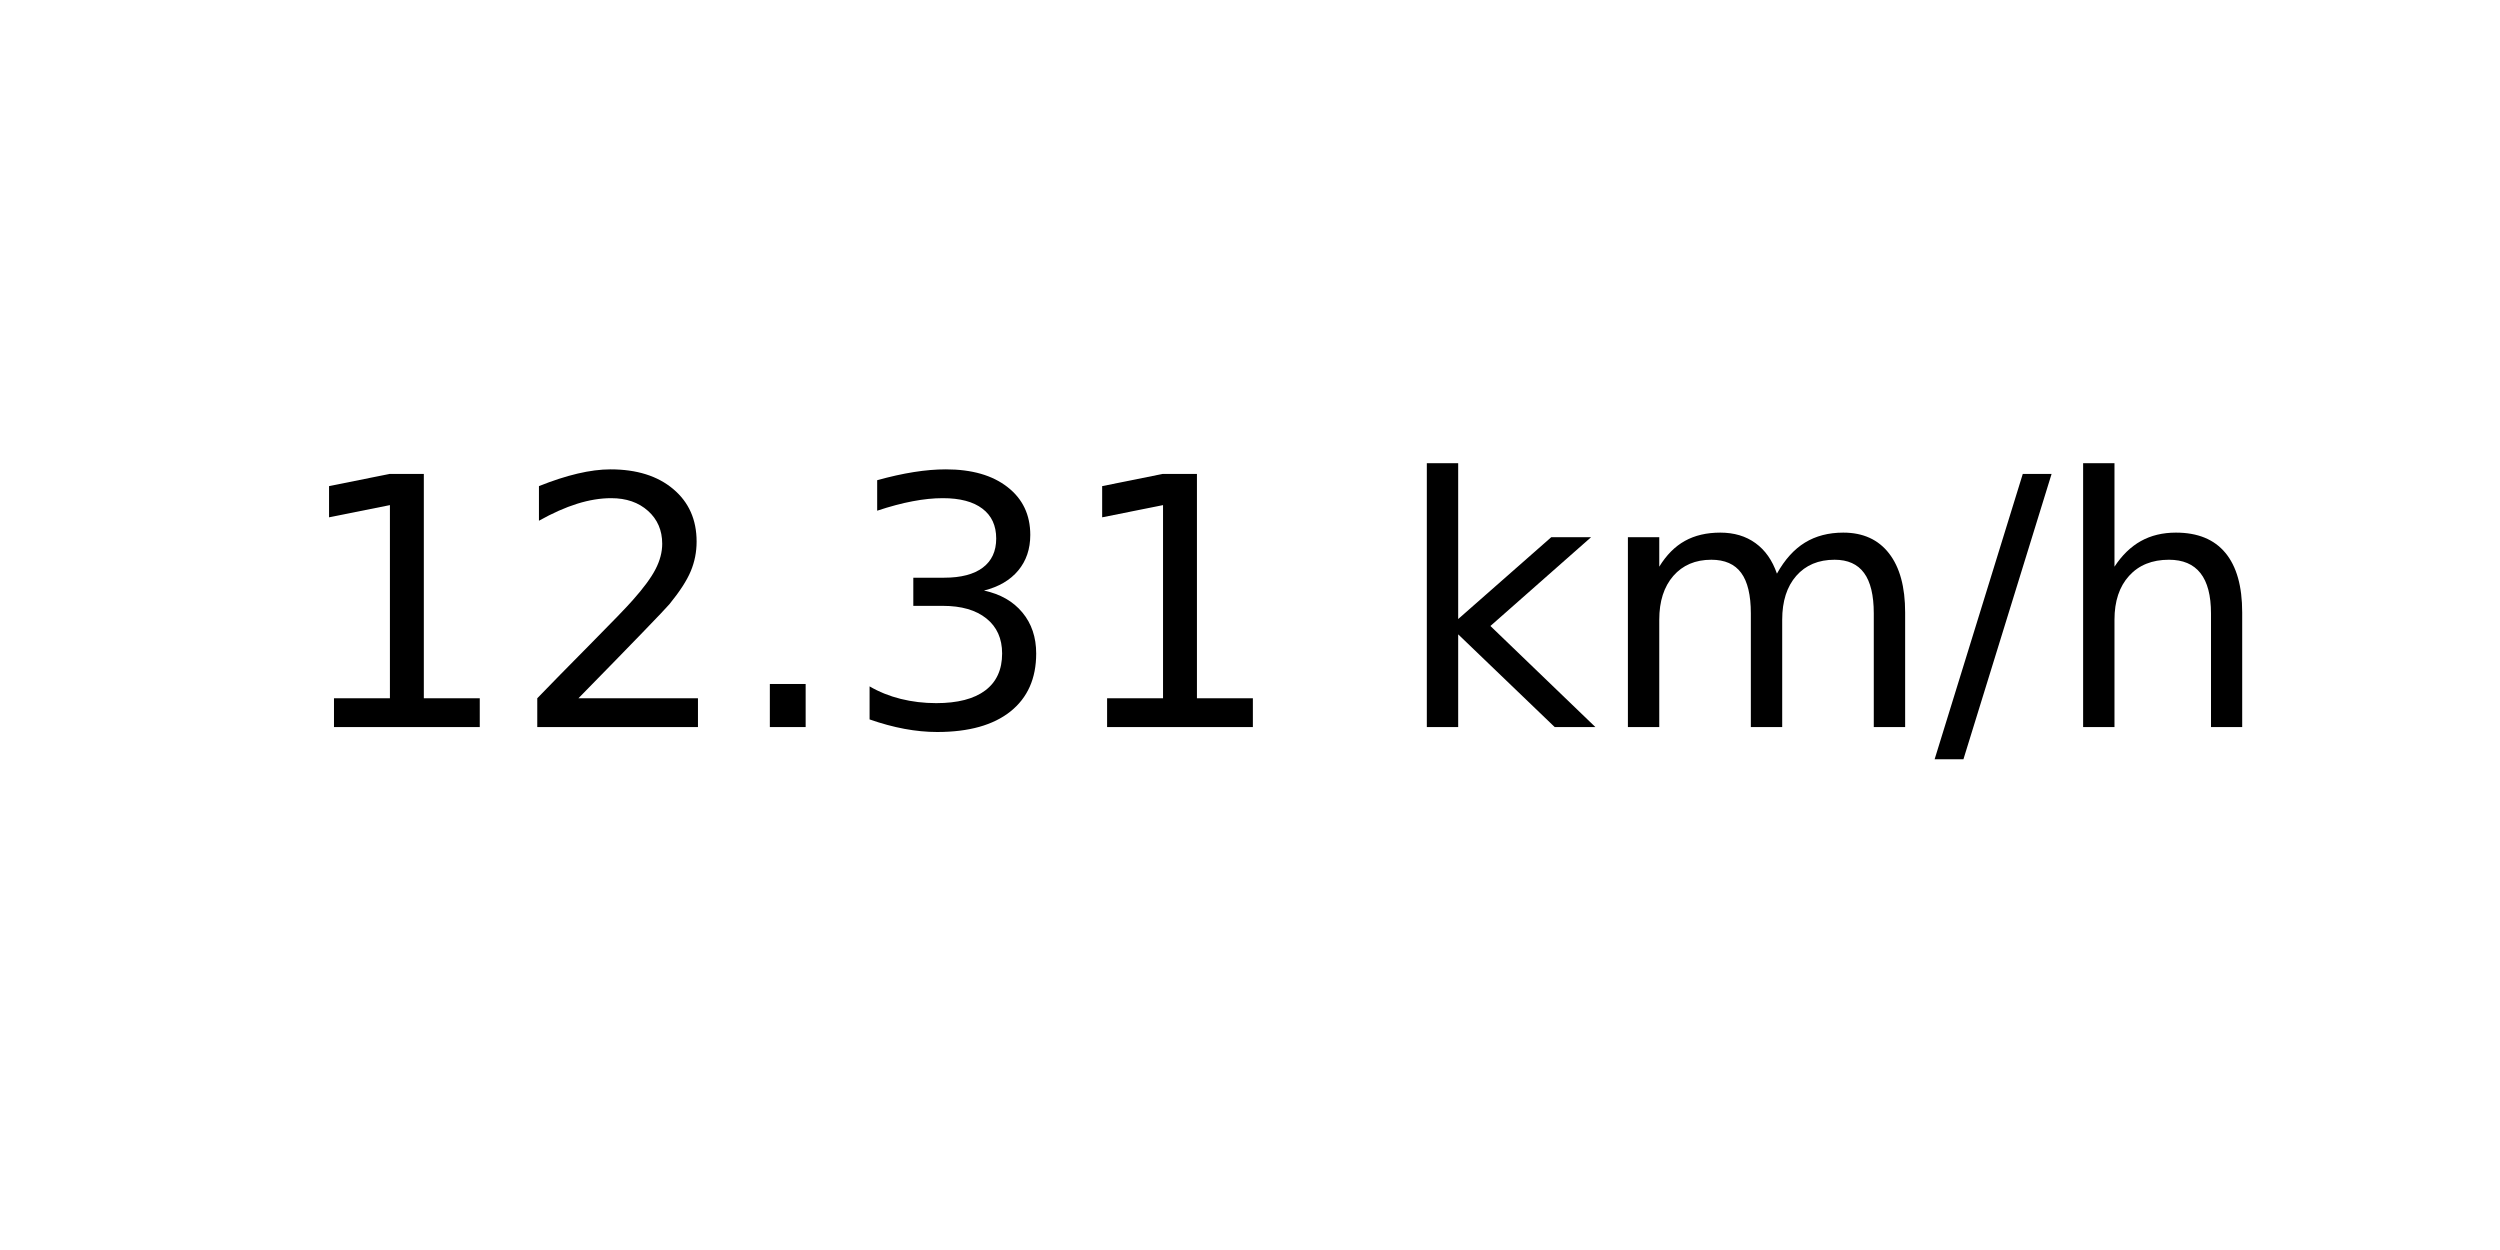
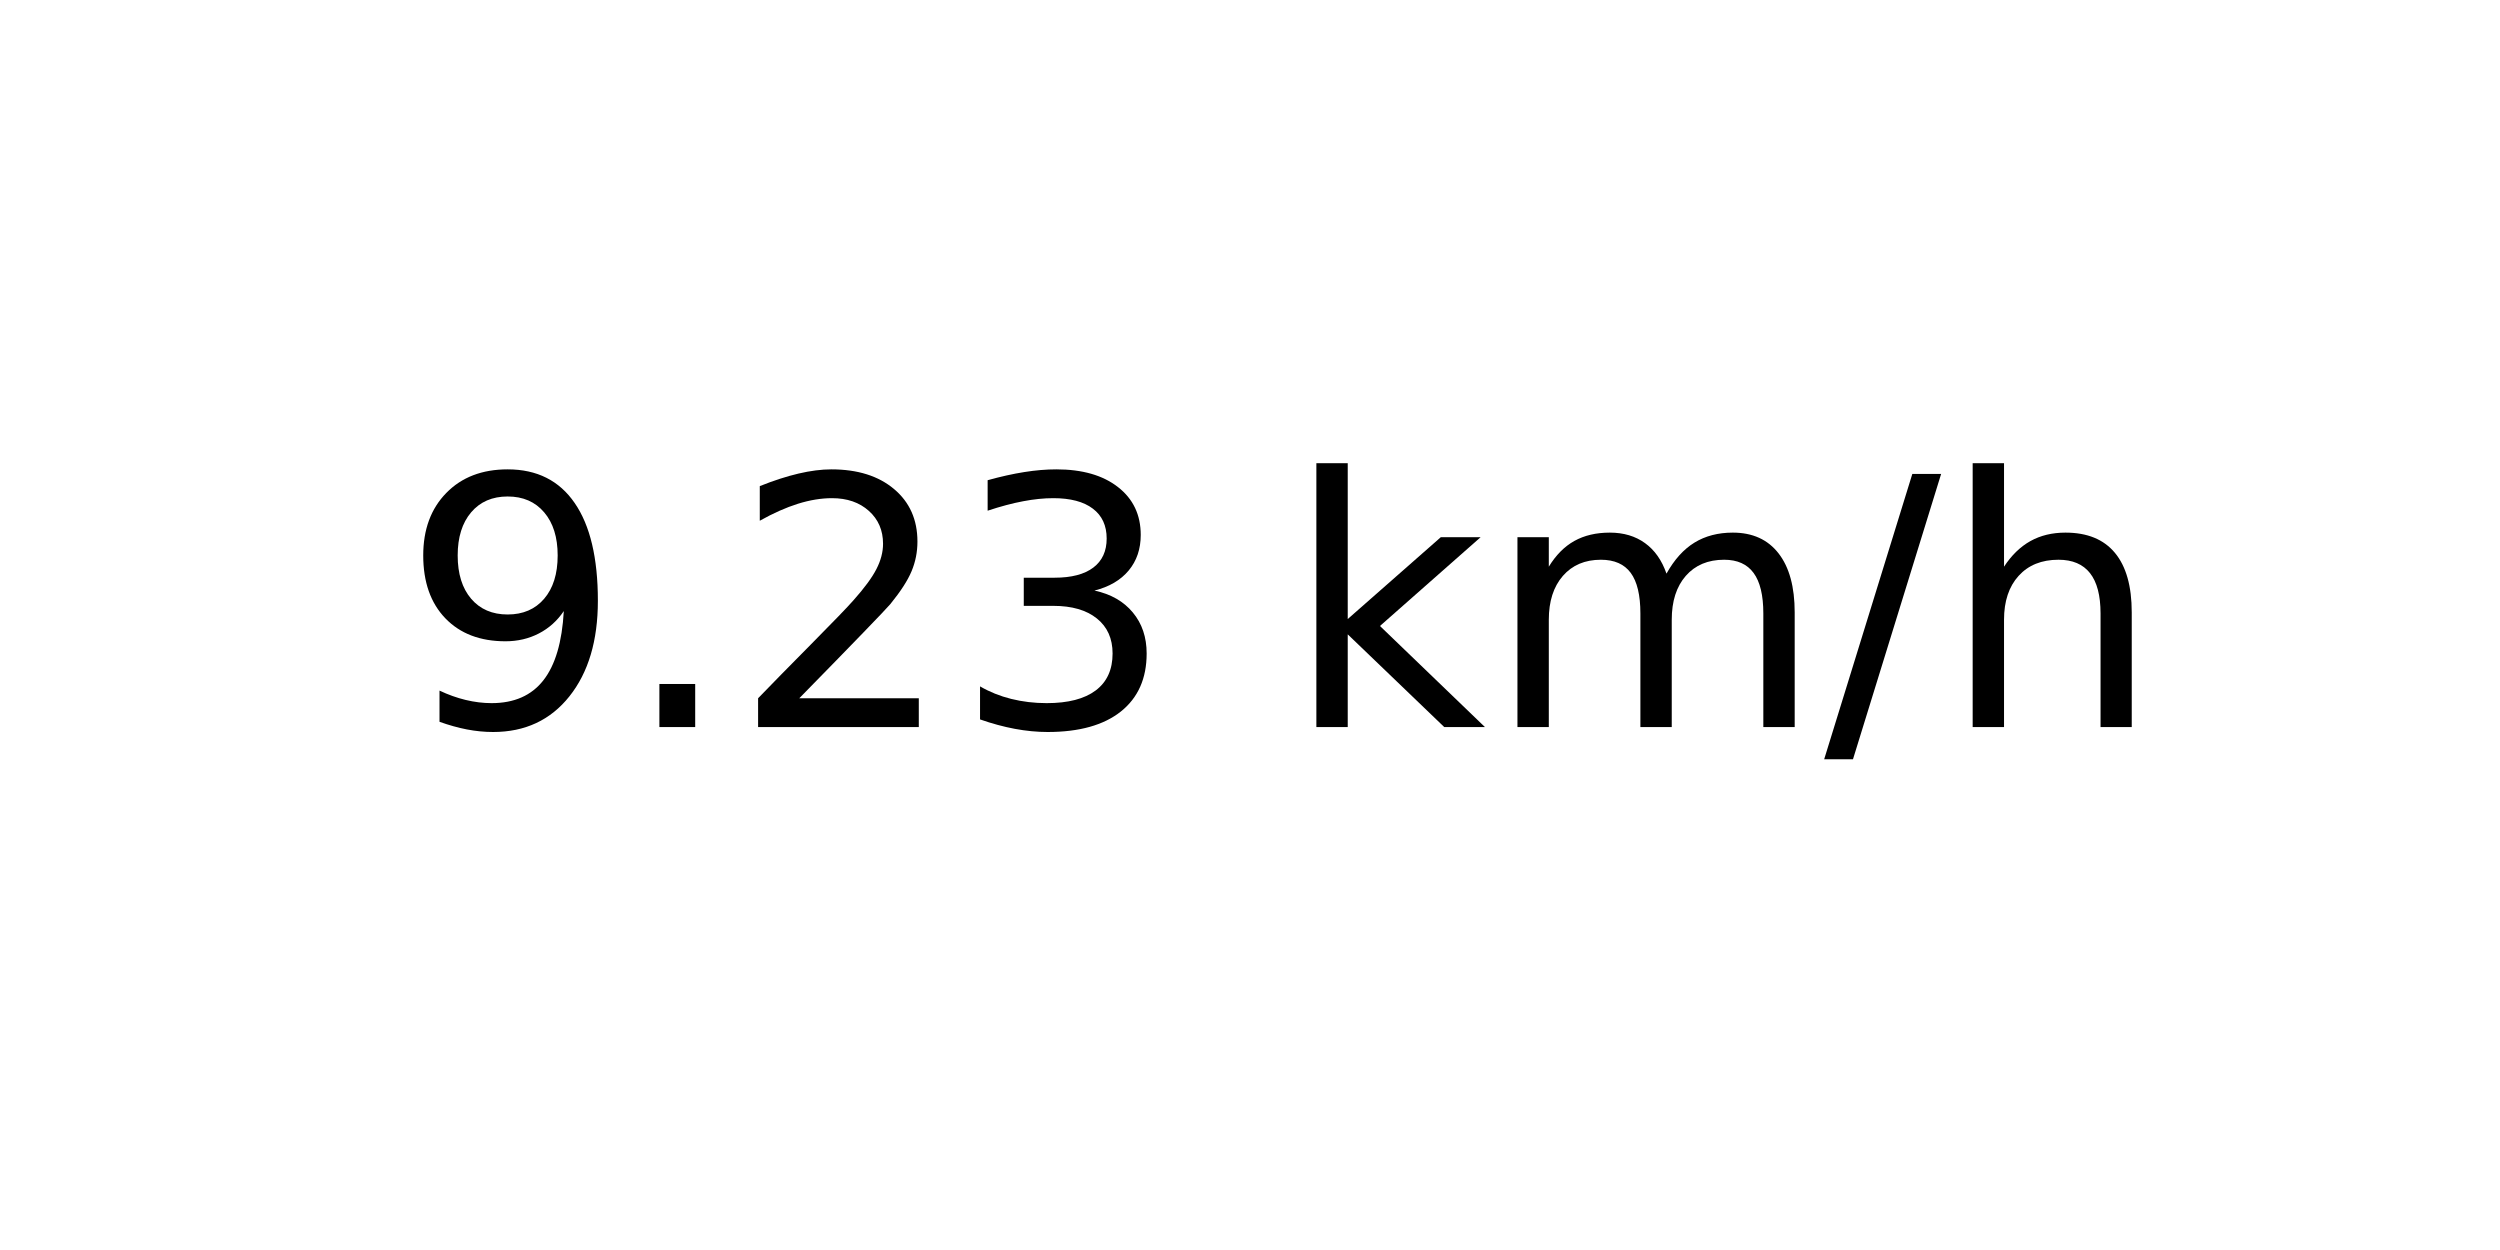
<svg xmlns="http://www.w3.org/2000/svg" xmlns:xlink="http://www.w3.org/1999/xlink" width="72pt" height="36pt" viewBox="0 0 72 36" version="1.1">
  <defs>
    <style type="text/css">*{stroke-linejoin: round; stroke-linecap: butt}</style>
  </defs>
  <g id="figure_1">
    <g id="axes_1">
      <g id="text_1">
-         <g transform="translate(8.378125 20.93937) scale(0.1 -0.1)">
+         <g transform="translate(11.55937 20.93937) scale(0.1 -0.1)">
          <defs>
-             <path id="DejaVuSans-31" d="M 794 531  L 1825 531  L 1825 4091  L 703 3866  L 703 4441  L 1819 4666  L 2450 4666  L 2450 531  L 3481 531  L 3481 0  L 794 0  L 794 531  z " transform="scale(0.015625)" />
+             <path id="DejaVuSans-39" d="M 703 97  L 703 672  Q 941 559 1184 500  Q 1428 441 1663 441  Q 2288 441 2617 861  Q 2947 1281 2994 2138  Q 2813 1869 2534 1725  Q 2256 1581 1919 1581  Q 1219 1581 811 2004  Q 403 2428 403 3163  Q 403 3881 828 4315  Q 1253 4750 1959 4750  Q 2769 4750 3195 4129  Q 3622 3509 3622 2328  Q 3622 1225 3098 567  Q 2575 -91 1691 -91  Q 1453 -91 1209 -44  Q 966 3 703 97  z M 1959 2075  Q 2384 2075 2632 2365  Q 2881 2656 2881 3163  Q 2881 3666 2632 3958  Q 2384 4250 1959 4250  Q 1534 4250 1286 3958  Q 1038 3666 1038 3163  Q 1038 2656 1286 2365  Q 1534 2075 1959 2075  z " transform="scale(0.015625)" />
+             <path id="DejaVuSans-2e" d="M 684 794  L 1344 794  L 1344 0  L 684 0  L 684 794  z " transform="scale(0.015625)" />
            <path id="DejaVuSans-32" d="M 1228 531  L 3431 531  L 3431 0  L 469 0  L 469 531  Q 828 903 1448 1529  Q 2069 2156 2228 2338  Q 2531 2678 2651 2914  Q 2772 3150 2772 3378  Q 2772 3750 2511 3984  Q 2250 4219 1831 4219  Q 1534 4219 1204 4116  Q 875 4013 500 3803  L 500 4441  Q 881 4594 1212 4672  Q 1544 4750 1819 4750  Q 2544 4750 2975 4387  Q 3406 4025 3406 3419  Q 3406 3131 3298 2873  Q 3191 2616 2906 2266  Q 2828 2175 2409 1742  Q 1991 1309 1228 531  z " transform="scale(0.015625)" />
-             <path id="DejaVuSans-2e" d="M 684 794  L 1344 794  L 1344 0  L 684 0  L 684 794  z " transform="scale(0.015625)" />
            <path id="DejaVuSans-33" d="M 2597 2516  Q 3050 2419 3304 2112  Q 3559 1806 3559 1356  Q 3559 666 3084 287  Q 2609 -91 1734 -91  Q 1441 -91 1130 -33  Q 819 25 488 141  L 488 750  Q 750 597 1062 519  Q 1375 441 1716 441  Q 2309 441 2620 675  Q 2931 909 2931 1356  Q 2931 1769 2642 2001  Q 2353 2234 1838 2234  L 1294 2234  L 1294 2753  L 1863 2753  Q 2328 2753 2575 2939  Q 2822 3125 2822 3475  Q 2822 3834 2567 4026  Q 2313 4219 1838 4219  Q 1578 4219 1281 4162  Q 984 4106 628 3988  L 628 4550  Q 988 4650 1302 4700  Q 1616 4750 1894 4750  Q 2613 4750 3031 4423  Q 3450 4097 3450 3541  Q 3450 3153 3228 2886  Q 3006 2619 2597 2516  z " transform="scale(0.015625)" />
            <path id="DejaVuSans-20" transform="scale(0.015625)" />
            <path id="DejaVuSans-6b" d="M 581 4863  L 1159 4863  L 1159 1991  L 2875 3500  L 3609 3500  L 1753 1863  L 3688 0  L 2938 0  L 1159 1709  L 1159 0  L 581 0  L 581 4863  z " transform="scale(0.015625)" />
            <path id="DejaVuSans-6d" d="M 3328 2828  Q 3544 3216 3844 3400  Q 4144 3584 4550 3584  Q 5097 3584 5394 3201  Q 5691 2819 5691 2113  L 5691 0  L 5113 0  L 5113 2094  Q 5113 2597 4934 2840  Q 4756 3084 4391 3084  Q 3944 3084 3684 2787  Q 3425 2491 3425 1978  L 3425 0  L 2847 0  L 2847 2094  Q 2847 2600 2669 2842  Q 2491 3084 2119 3084  Q 1678 3084 1418 2786  Q 1159 2488 1159 1978  L 1159 0  L 581 0  L 581 3500  L 1159 3500  L 1159 2956  Q 1356 3278 1631 3431  Q 1906 3584 2284 3584  Q 2666 3584 2933 3390  Q 3200 3197 3328 2828  z " transform="scale(0.015625)" />
            <path id="DejaVuSans-2f" d="M 1625 4666  L 2156 4666  L 531 -594  L 0 -594  L 1625 4666  z " transform="scale(0.015625)" />
            <path id="DejaVuSans-68" d="M 3513 2113  L 3513 0  L 2938 0  L 2938 2094  Q 2938 2591 2744 2837  Q 2550 3084 2163 3084  Q 1697 3084 1428 2787  Q 1159 2491 1159 1978  L 1159 0  L 581 0  L 581 4863  L 1159 4863  L 1159 2956  Q 1366 3272 1645 3428  Q 1925 3584 2291 3584  Q 2894 3584 3203 3211  Q 3513 2838 3513 2113  z " transform="scale(0.015625)" />
          </defs>
-           <use xlink:href="#DejaVuSans-31" />
-           <use xlink:href="#DejaVuSans-32" x="63.623" />
-           <use xlink:href="#DejaVuSans-2e" x="127.246" />
+           <use xlink:href="#DejaVuSans-39" />
+           <use xlink:href="#DejaVuSans-2e" x="63.623" />
+           <use xlink:href="#DejaVuSans-32" x="95.41" />
          <use xlink:href="#DejaVuSans-33" x="159.033" />
-           <use xlink:href="#DejaVuSans-31" x="222.656" />
-           <use xlink:href="#DejaVuSans-20" x="286.279" />
-           <use xlink:href="#DejaVuSans-6b" x="318.066" />
-           <use xlink:href="#DejaVuSans-6d" x="375.977" />
-           <use xlink:href="#DejaVuSans-2f" x="473.389" />
-           <use xlink:href="#DejaVuSans-68" x="507.08" />
+           <use xlink:href="#DejaVuSans-20" x="222.656" />
+           <use xlink:href="#DejaVuSans-6b" x="254.443" />
+           <use xlink:href="#DejaVuSans-6d" x="312.354" />
+           <use xlink:href="#DejaVuSans-2f" x="409.766" />
+           <use xlink:href="#DejaVuSans-68" x="443.457" />
        </g>
      </g>
    </g>
  </g>
</svg>
